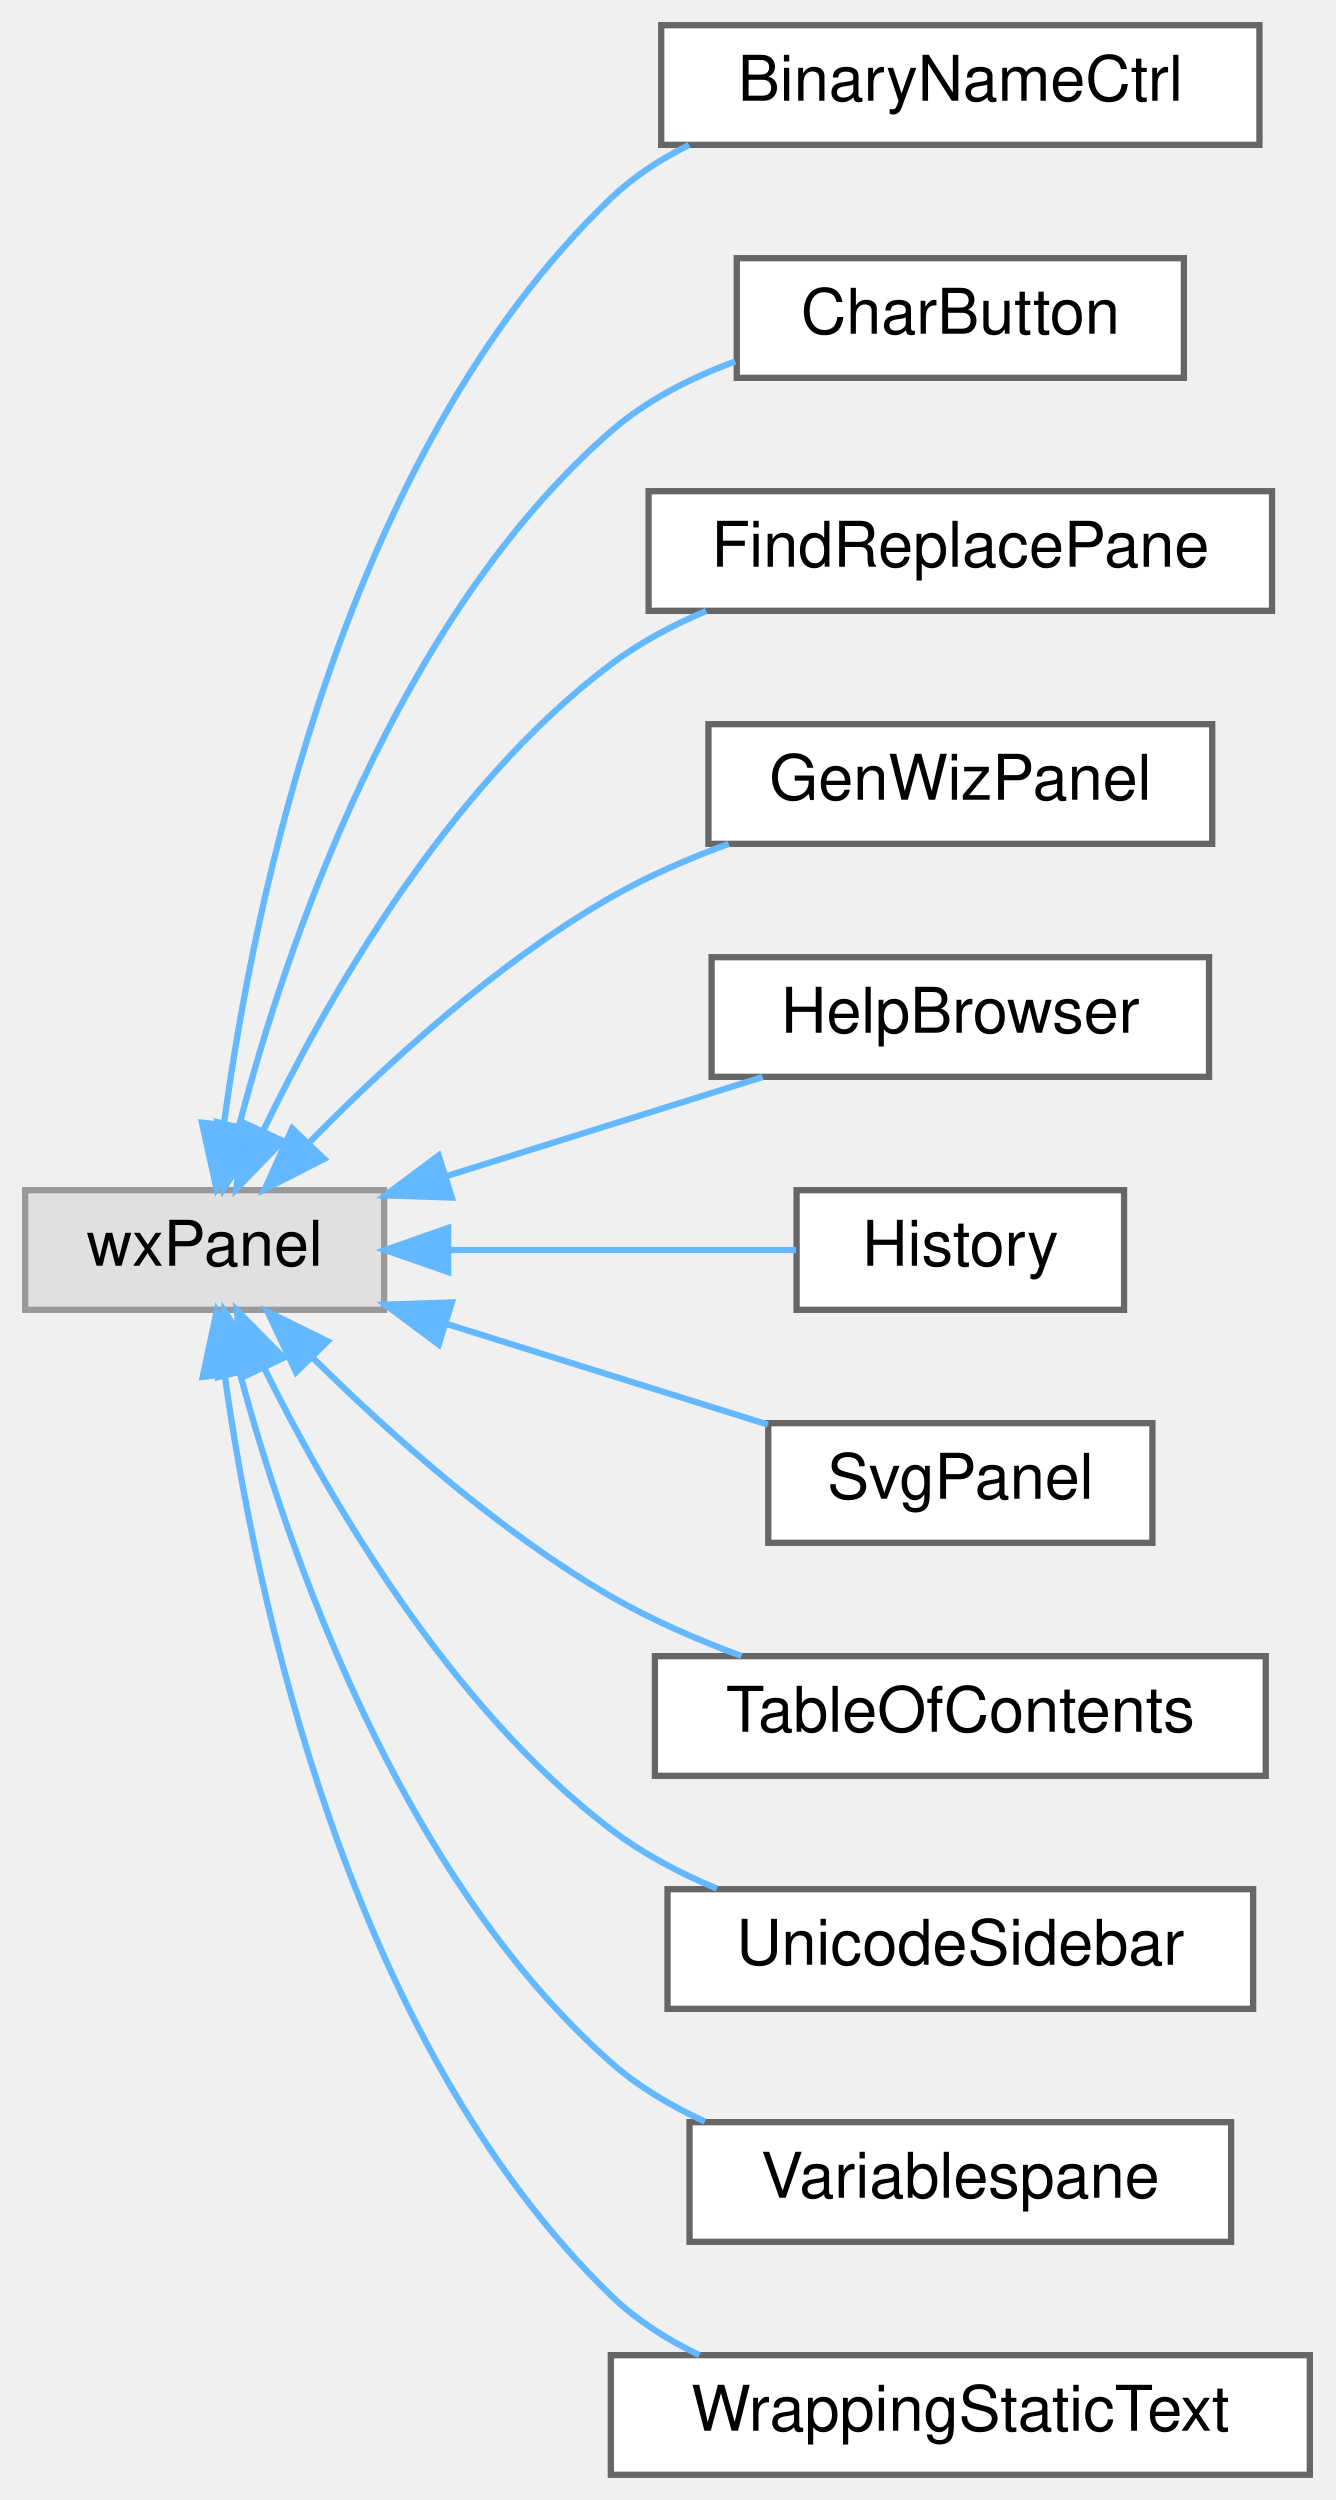
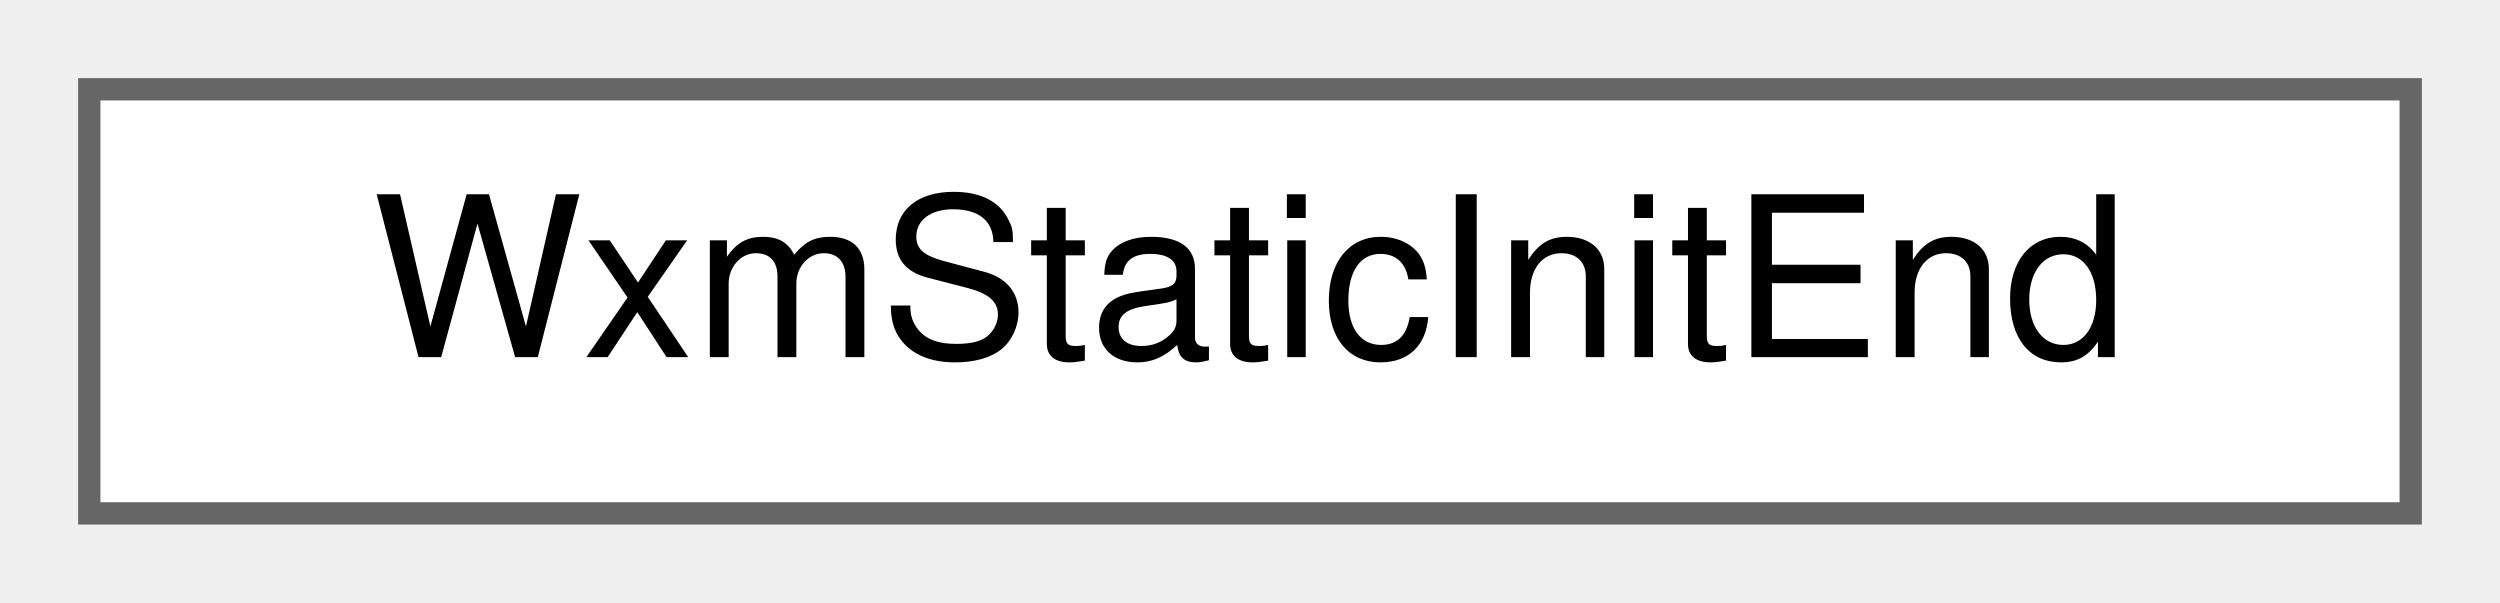
- <svg xmlns="http://www.w3.org/2000/svg" xmlns:xlink="http://www.w3.org/1999/xlink" width="212pt" height="397pt" viewBox="0.00 0.00 212.00 397.00">
-   <g id="graph0" class="graph" transform="scale(1 1) rotate(0) translate(4 393)">
+ <svg xmlns="http://www.w3.org/2000/svg" xmlns:xlink="http://www.w3.org/1999/xlink" width="112pt" height="27pt" viewBox="0.00 0.00 112.00 27.00">
+   <g id="graph0" class="graph" transform="scale(1 1) rotate(0) translate(4 23)">
    <g id="node1" class="node">
      <g id="a_node1">
-         <a xlink:title=" ">
-           <polygon fill="#e0e0e0" stroke="#999999" points="57,-204 0,-204 0,-185 57,-185 57,-204" />
-           <text text-anchor="middle" x="28.5" y="-192" font-family="Helvetica,sans-Serif" font-size="10.00">wxPanel</text>
+         <a xlink:href="structWxmStaticInitEnd.html" target="_top" xlink:title=" ">
+           <polygon fill="white" stroke="#666666" points="104,-19 0,-19 0,0 104,0 104,-19" />
+           <text text-anchor="middle" x="52" y="-7" font-family="Helvetica,sans-Serif" font-size="10.00">WxmStaticInitEnd</text>
        </a>
      </g>
    </g>
-     <g id="node2" class="node">
-       <g id="a_node2">
-         <a xlink:href="classBinaryNameCtrl.html" target="_top" xlink:title="A dialog that shows the program's license.">
-           <polygon fill="white" stroke="#666666" points="196,-389 101,-389 101,-370 196,-370 196,-389" />
-           <text text-anchor="middle" x="148.5" y="-377" font-family="Helvetica,sans-Serif" font-size="10.00">BinaryNameCtrl</text>
-         </a>
-       </g>
-     </g>
-     <g id="edge1" class="edge">
-       <path fill="none" stroke="#63b8ff" d="M31.59,-214.68C36.26,-249.51 50.71,-321.05 93,-361.5 96.6,-364.94 100.87,-367.73 105.42,-369.98" />
-       <polygon fill="#63b8ff" stroke="#63b8ff" points="35.02,-213.89 30.35,-204.38 28.07,-214.72 35.02,-213.89" />
-     </g>
-     <g id="node3" class="node">
-       <g id="a_node3">
-         <a xlink:href="classCharButton.html" target="_top" xlink:title="This class generates a pane containing the last commands that were issued.">
-           <polygon fill="white" stroke="#666666" points="184,-352 113,-352 113,-333 184,-333 184,-352" />
-           <text text-anchor="middle" x="148.5" y="-340" font-family="Helvetica,sans-Serif" font-size="10.00">CharButton</text>
-         </a>
-       </g>
-     </g>
-     <g id="edge2" class="edge">
-       <path fill="none" stroke="#63b8ff" d="M33.95,-214.16C41.37,-242.52 58.92,-294.75 93,-324.5 98.63,-329.41 105.64,-332.99 112.74,-335.6" />
-       <polygon fill="#63b8ff" stroke="#63b8ff" points="37.3,-213.12 31.52,-204.24 30.5,-214.79 37.3,-213.12" />
-     </g>
-     <g id="node4" class="node">
-       <g id="a_node4">
-         <a xlink:href="classFindReplacePane.html" target="_top" xlink:title="The find+replace pane.">
-           <polygon fill="white" stroke="#666666" points="198,-315 99,-315 99,-296 198,-296 198,-315" />
-           <text text-anchor="middle" x="148.5" y="-303" font-family="Helvetica,sans-Serif" font-size="10.00">FindReplacePane</text>
-         </a>
-       </g>
-     </g>
-     <g id="edge3" class="edge">
-       <path fill="none" stroke="#63b8ff" d="M37.78,-213.39C47.91,-234.38 66.96,-267.9 93,-287.5 97.54,-290.92 102.76,-293.7 108.13,-295.97" />
-       <polygon fill="#63b8ff" stroke="#63b8ff" points="40.91,-211.82 33.54,-204.21 34.56,-214.75 40.91,-211.82" />
-     </g>
-     <g id="node5" class="node">
-       <g id="a_node5">
-         <a xlink:href="classGenWizPanel.html" target="_top" xlink:title="A dockable, embeddable generic wizard.">
-           <polygon fill="white" stroke="#666666" points="188.5,-278 108.5,-278 108.5,-259 188.5,-259 188.5,-278" />
-           <text text-anchor="middle" x="148.5" y="-266" font-family="Helvetica,sans-Serif" font-size="10.00">GenWizPanel</text>
-         </a>
-       </g>
-     </g>
-     <g id="edge4" class="edge">
-       <path fill="none" stroke="#63b8ff" d="M45.1,-211.56C57.16,-223.85 74.8,-240.06 93,-250.5 98.79,-253.82 105.28,-256.64 111.71,-258.99" />
-       <polygon fill="#63b8ff" stroke="#63b8ff" points="47.47,-208.97 38.04,-204.14 42.4,-213.79 47.47,-208.97" />
-     </g>
-     <g id="node6" class="node">
-       <g id="a_node6">
-         <a xlink:href="classHelpBrowser.html" target="_top" xlink:title=" ">
-           <polygon fill="white" stroke="#666666" points="188,-241 109,-241 109,-222 188,-222 188,-241" />
-           <text text-anchor="middle" x="148.5" y="-229" font-family="Helvetica,sans-Serif" font-size="10.00">HelpBrowser</text>
-         </a>
-       </g>
-     </g>
-     <g id="edge5" class="edge">
-       <path fill="none" stroke="#63b8ff" d="M66.87,-206.22C83.07,-211.3 101.78,-217.17 117.11,-221.97" />
-       <polygon fill="#63b8ff" stroke="#63b8ff" points="67.75,-202.83 57.17,-203.17 65.66,-209.51 67.75,-202.83" />
-     </g>
-     <g id="node7" class="node">
-       <g id="a_node7">
-         <a xlink:href="classHistory.html" target="_top" xlink:title="This class generates a pane containing the last commands that were issued.">
-           <polygon fill="white" stroke="#666666" points="174.5,-204 122.5,-204 122.5,-185 174.5,-185 174.5,-204" />
-           <text text-anchor="middle" x="148.5" y="-192" font-family="Helvetica,sans-Serif" font-size="10.00">History</text>
-         </a>
-       </g>
-     </g>
-     <g id="edge6" class="edge">
-       <path fill="none" stroke="#63b8ff" d="M67.36,-194.5C85.37,-194.5 106.42,-194.5 122.42,-194.5" />
-       <polygon fill="#63b8ff" stroke="#63b8ff" points="67.17,-191 57.17,-194.5 67.17,-198 67.17,-191" />
-     </g>
-     <g id="node8" class="node">
-       <g id="a_node8">
-         <a xlink:href="classSvgPanel.html" target="_top" xlink:title="A panel that shows an example image.">
-           <polygon fill="white" stroke="#666666" points="179,-167 118,-167 118,-148 179,-148 179,-167" />
-           <text text-anchor="middle" x="148.5" y="-155" font-family="Helvetica,sans-Serif" font-size="10.00">SvgPanel</text>
-         </a>
-       </g>
-     </g>
-     <g id="edge7" class="edge">
-       <path fill="none" stroke="#63b8ff" d="M67.02,-182.73C83.48,-177.57 102.52,-171.6 117.94,-166.77" />
-       <polygon fill="#63b8ff" stroke="#63b8ff" points="65.66,-179.49 57.17,-185.83 67.75,-186.17 65.66,-179.49" />
-     </g>
-     <g id="node9" class="node">
-       <g id="a_node9">
-         <a xlink:href="classTableOfContents.html" target="_top" xlink:title="This class generates a pane containing the table of contents.">
-           <polygon fill="white" stroke="#666666" points="197,-130 100,-130 100,-111 197,-111 197,-130" />
-           <text text-anchor="middle" x="148.5" y="-118" font-family="Helvetica,sans-Serif" font-size="10.00">TableOfContents</text>
-         </a>
-       </g>
-     </g>
-     <g id="edge8" class="edge">
-       <path fill="none" stroke="#63b8ff" d="M45.63,-177.43C57.72,-165.46 75.19,-149.81 93,-139.5 99.42,-135.79 106.68,-132.63 113.76,-130.02" />
-       <polygon fill="#63b8ff" stroke="#63b8ff" points="43.02,-175.09 38.51,-184.68 48.02,-180 43.02,-175.09" />
-     </g>
-     <g id="node10" class="node">
-       <g id="a_node10">
-         <a xlink:href="classUnicodeSidebar.html" target="_top" xlink:title="This class generates a pane containing the last commands that were issued.">
-           <polygon fill="white" stroke="#666666" points="195,-93 102,-93 102,-74 195,-74 195,-93" />
-           <text text-anchor="middle" x="148.5" y="-81" font-family="Helvetica,sans-Serif" font-size="10.00">UnicodeSidebar</text>
-         </a>
-       </g>
-     </g>
-     <g id="edge9" class="edge">
-       <path fill="none" stroke="#63b8ff" d="M37.89,-175.89C48.12,-155.2 67.26,-122.11 93,-102.5 98.02,-98.67 103.87,-95.58 109.84,-93.09" />
-       <polygon fill="#63b8ff" stroke="#63b8ff" points="34.72,-174.4 33.6,-184.94 41.05,-177.4 34.72,-174.4" />
-     </g>
-     <g id="node11" class="node">
-       <g id="a_node11">
-         <a xlink:href="classVariablespane.html" target="_top" xlink:title="A &quot;variables&quot; sidepane.">
-           <polygon fill="white" stroke="#666666" points="191.5,-56 105.5,-56 105.5,-37 191.5,-37 191.5,-56" />
-           <text text-anchor="middle" x="148.5" y="-44" font-family="Helvetica,sans-Serif" font-size="10.00">Variablespane</text>
-         </a>
-       </g>
-     </g>
-     <g id="edge10" class="edge">
-       <path fill="none" stroke="#63b8ff" d="M34.06,-175.06C41.61,-147.01 59.33,-95.29 93,-65.5 97.35,-61.65 102.53,-58.57 107.94,-56.1" />
-       <polygon fill="#63b8ff" stroke="#63b8ff" points="30.64,-174.32 31.58,-184.87 37.42,-176.04 30.64,-174.32" />
-     </g>
-     <g id="node12" class="node">
-       <g id="a_node12">
-         <a xlink:href="classWrappingStaticText.html" target="_top" xlink:title="A wxStaticText variant that auto-wraps, if necessary.">
-           <polygon fill="white" stroke="#666666" points="204,-19 93,-19 93,0 204,0 204,-19" />
-           <text text-anchor="middle" x="148.5" y="-7" font-family="Helvetica,sans-Serif" font-size="10.00">WrappingStaticText</text>
-         </a>
-       </g>
-     </g>
-     <g id="edge11" class="edge">
-       <path fill="none" stroke="#63b8ff" d="M31.7,-174.51C36.53,-139.99 51.22,-69.05 93,-28.5 97.03,-24.59 101.9,-21.48 107.06,-19.01" />
-       <polygon fill="#63b8ff" stroke="#63b8ff" points="28.19,-174.36 30.41,-184.72 35.13,-175.23 28.19,-174.36" />
-     </g>
  </g>
</svg>
